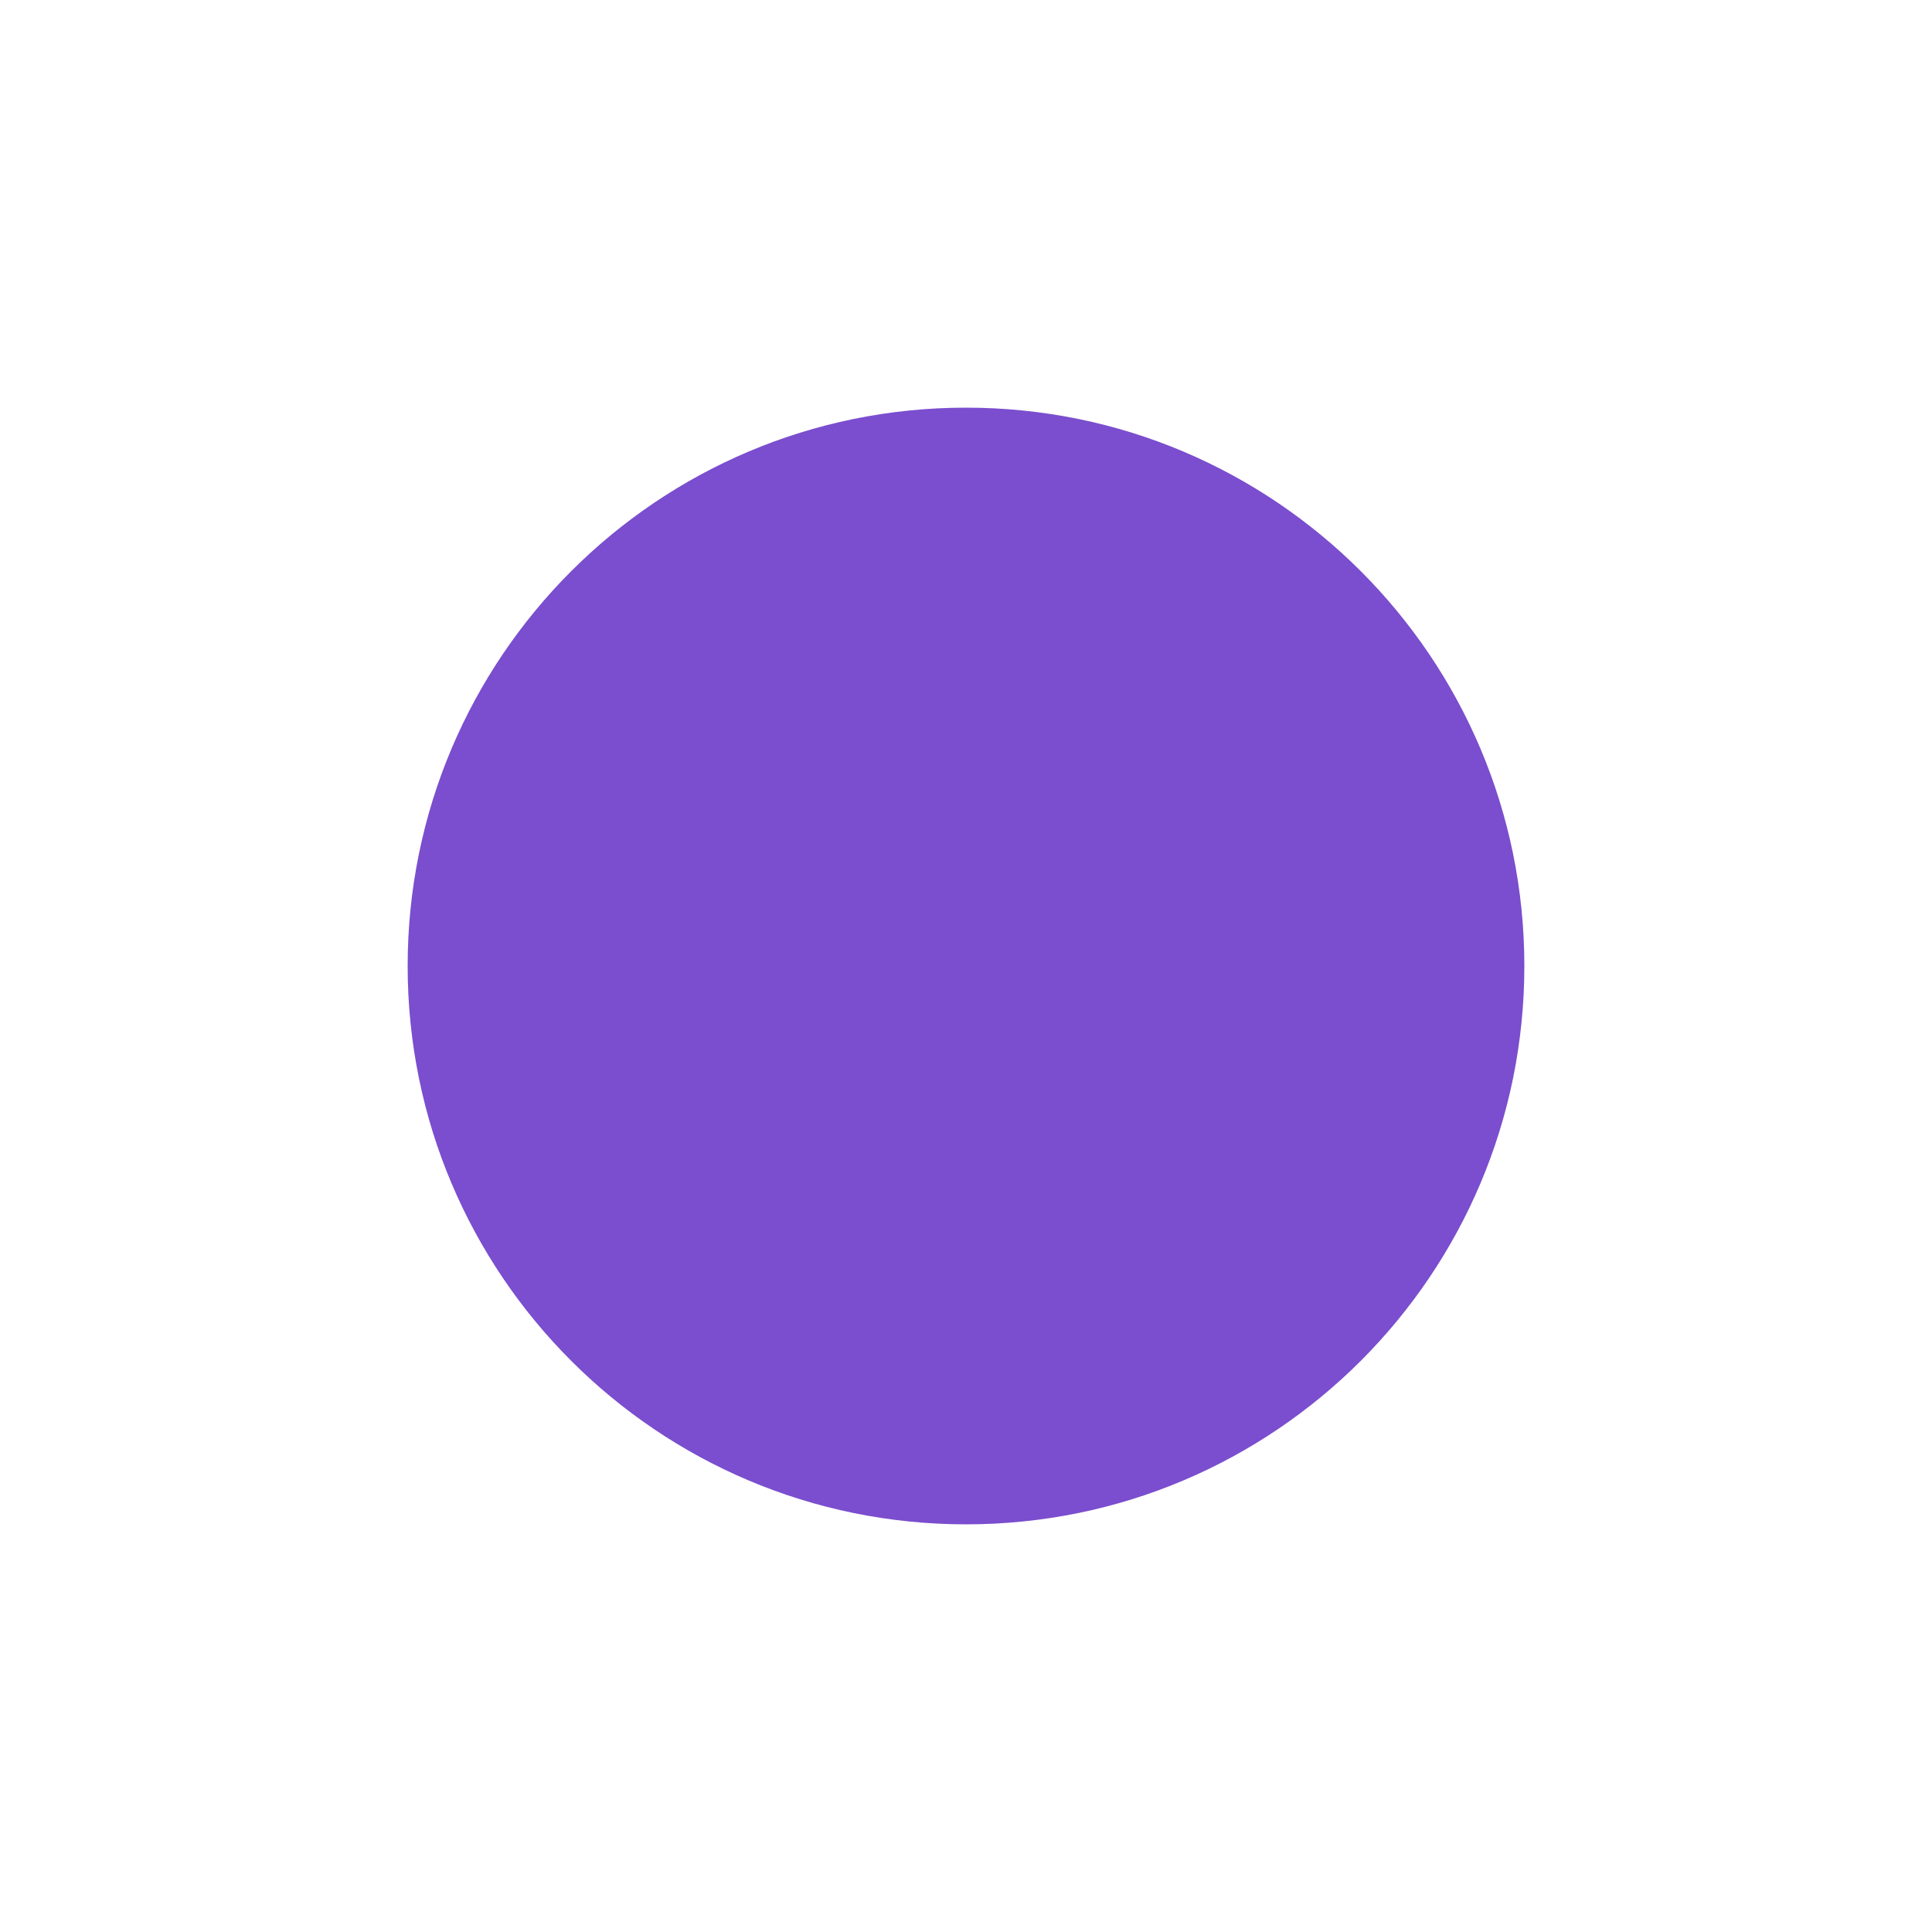
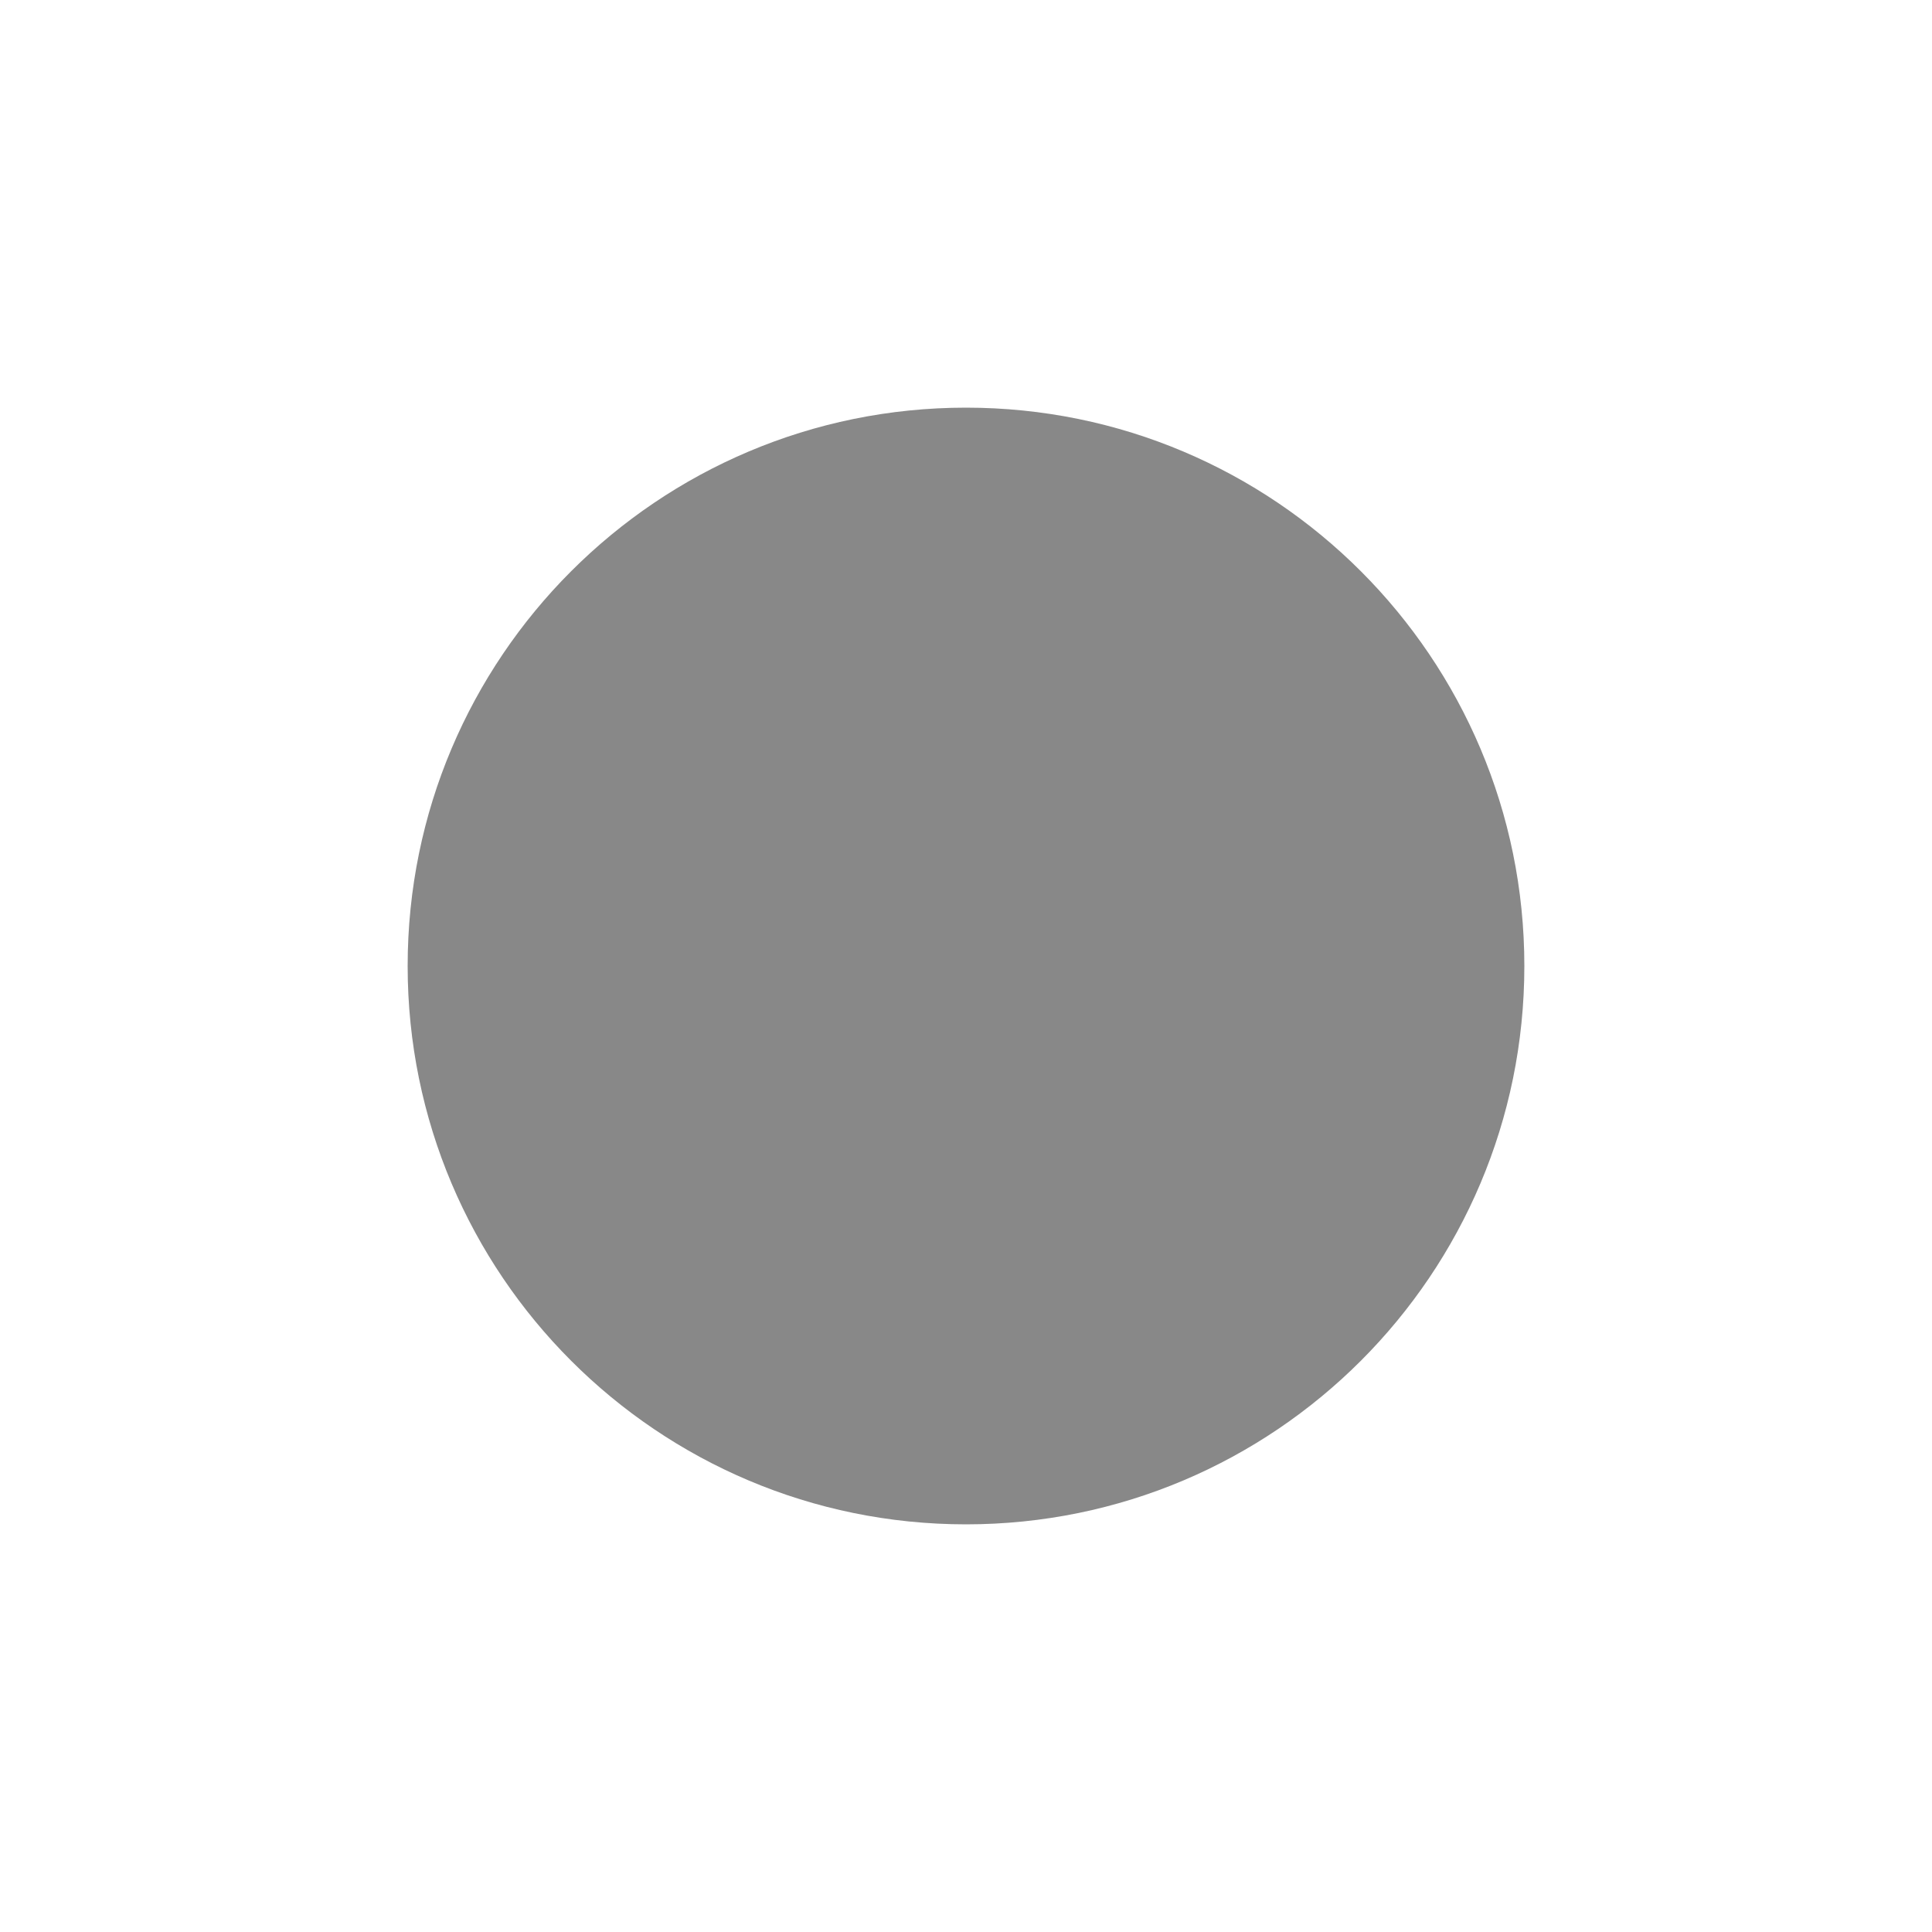
- <svg xmlns="http://www.w3.org/2000/svg" viewBox="0 0 10 10">
-   <defs>
-     <style>.cls-1{fill:#7a4ece;}.cls-2{fill:none;}</style>
-   </defs>
-   <g id="UI">
-     <circle class="cls-1" cx="5" cy="5" r="2.89" />
-     <rect class="cls-2" width="10" height="10" />
-   </g>
+ <svg xmlns="http://www.w3.org/2000/svg" width="10" height="10" viewBox="0 0 10 10">
+   <circle cx="5" cy="5" r="2.89" style="fill:#888" />
+   <rect width="10" height="10" style="fill:none" />
</svg>
